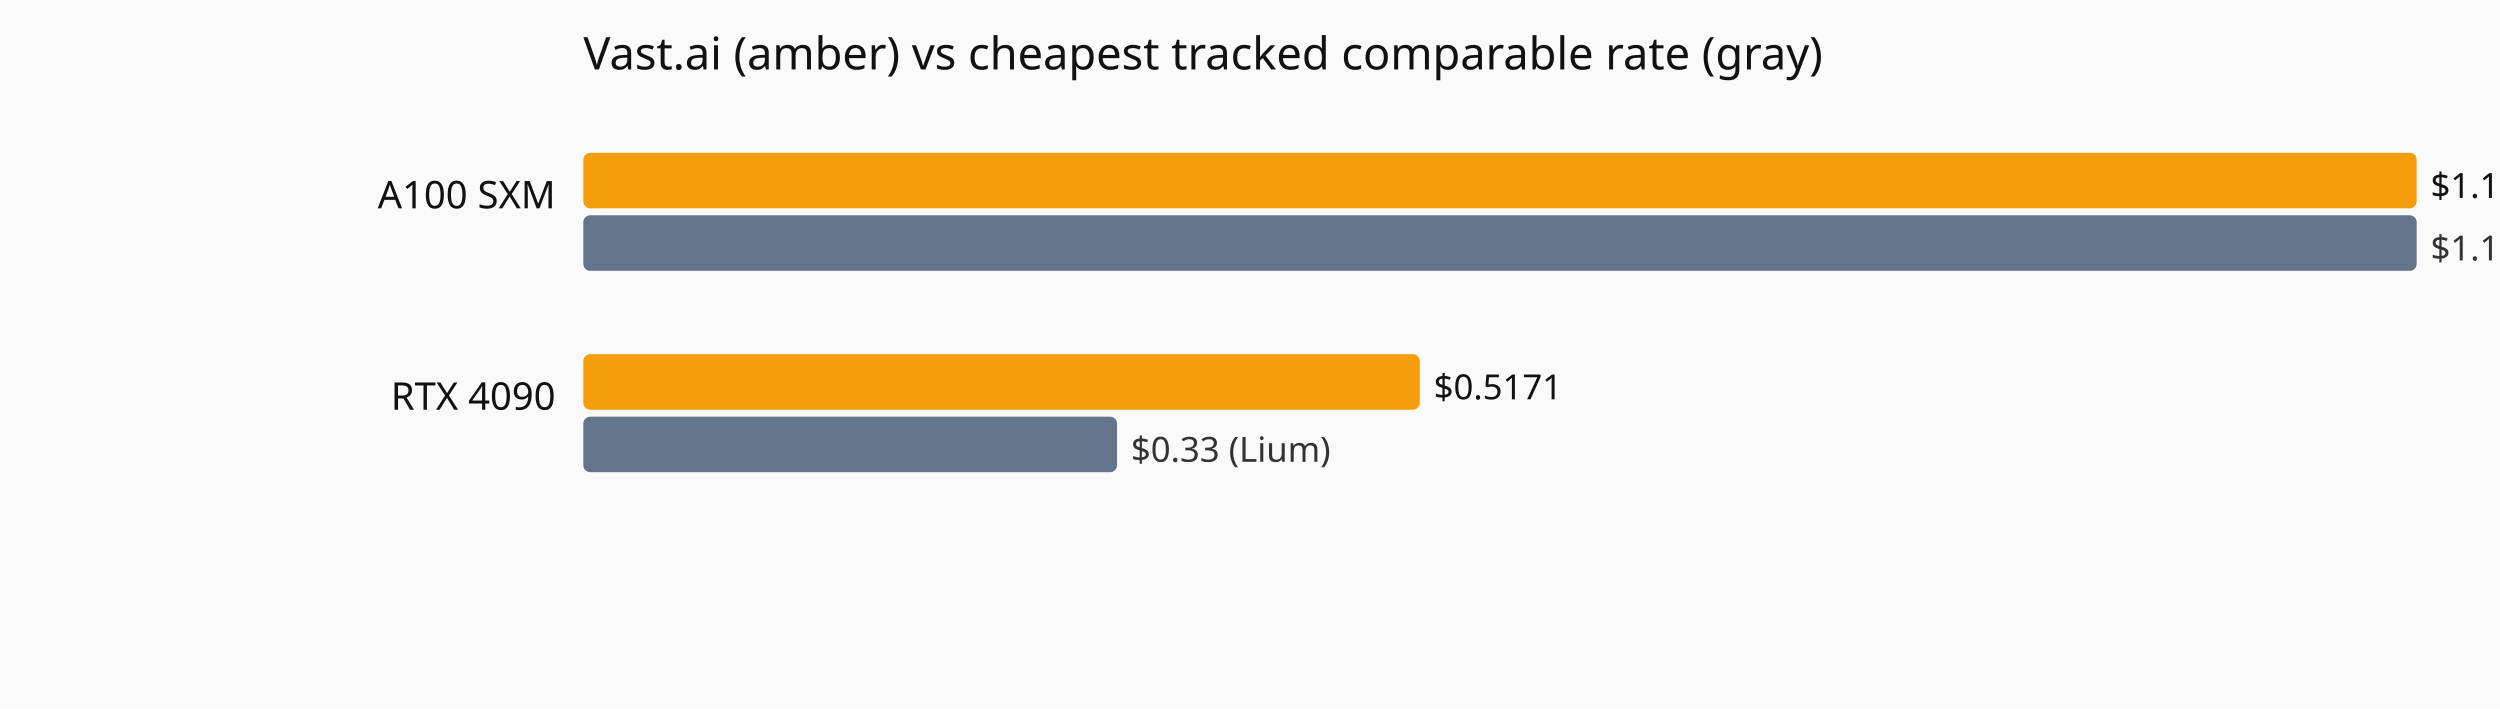
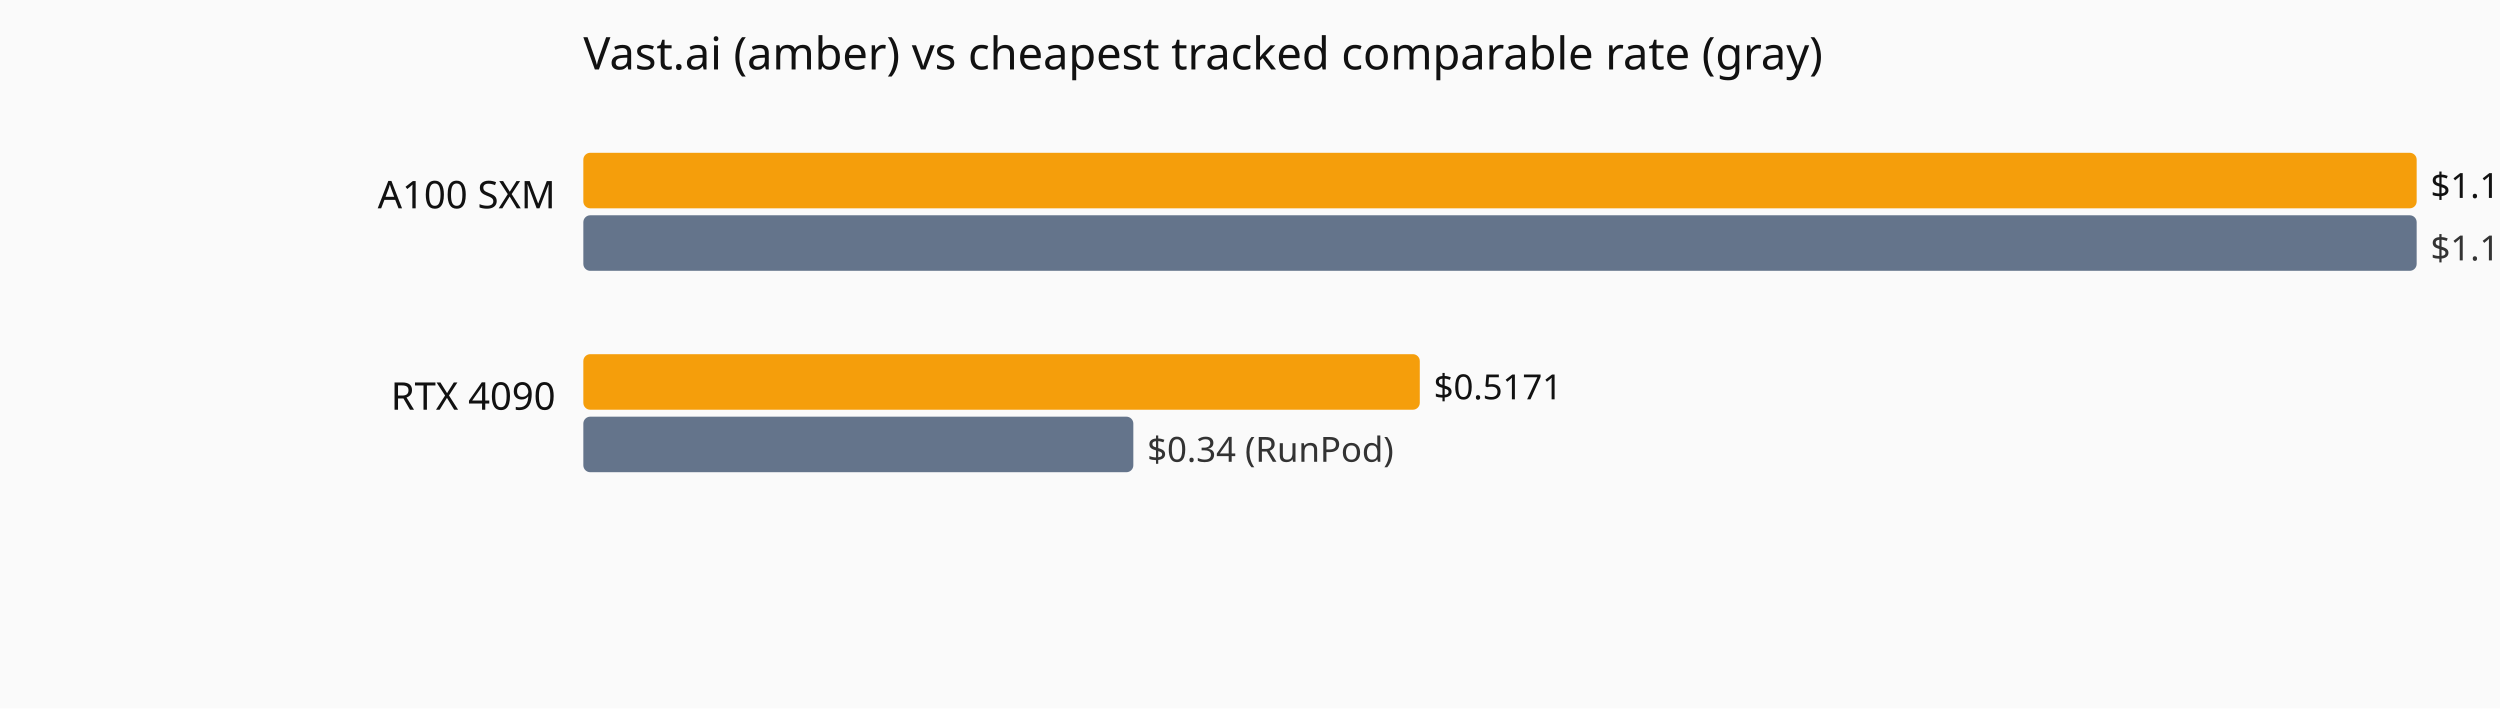
<svg xmlns="http://www.w3.org/2000/svg" viewBox="0 0 720 204" role="img" aria-label="Current hourly rate versus the cheapest tracked vendor, by GPU model.">
  <rect width="720" height="204" fill="#fafafa" />
  <text x="168" y="20" font-family="system-ui,sans-serif" font-size="13" fill="#111">Vast.ai (amber) vs cheapest tracked comparable rate (gray)</text>
  <text x="160" y="60" text-anchor="end" font-family="system-ui,sans-serif" font-size="11" fill="#111">A100 SXM</text>
  <rect x="168" y="44" width="528.0" height="16" fill="#f59e0b" rx="2" />
  <text x="700.0" y="57" font-family="system-ui,sans-serif" font-size="10" fill="#111">$1.1333</text>
  <rect x="168" y="62" width="528.0" height="16" fill="#64748b" rx="2" />
  <text x="700.0" y="75" font-family="system-ui,sans-serif" font-size="10" fill="#333">$1.1333 (Vast.ai)</text>
  <text x="160" y="118" text-anchor="end" font-family="system-ui,sans-serif" font-size="11" fill="#111">RTX 4090</text>
  <rect x="168" y="102" width="240.9" height="16" fill="#f59e0b" rx="2" />
  <text x="412.9" y="115" font-family="system-ui,sans-serif" font-size="10" fill="#111">$0.5171</text>
-   <rect x="168" y="120" width="153.7" height="16" fill="#64748b" rx="2" />
-   <text x="325.7" y="133" font-family="system-ui,sans-serif" font-size="10" fill="#333">$0.33 (Lium)</text>
+   <rect x="168" y="120" width="158.4" height="16" fill="#64748b" rx="2" />
+   <text x="330.4" y="133" font-family="system-ui,sans-serif" font-size="10" fill="#333">$0.34 (RunPod)</text>
</svg>
